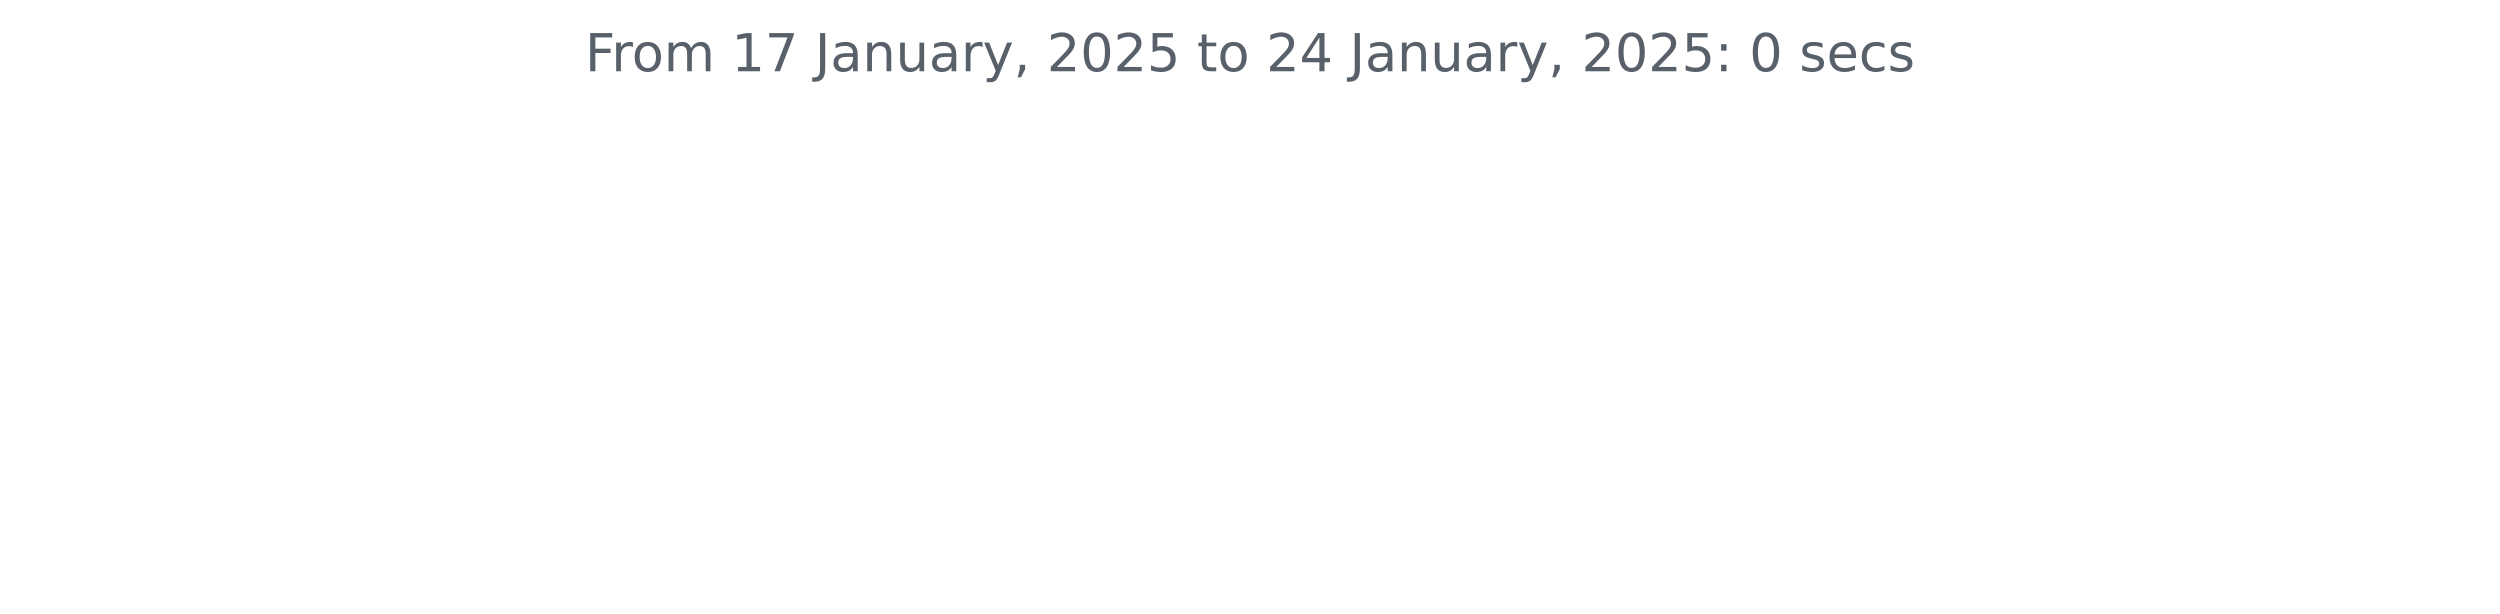
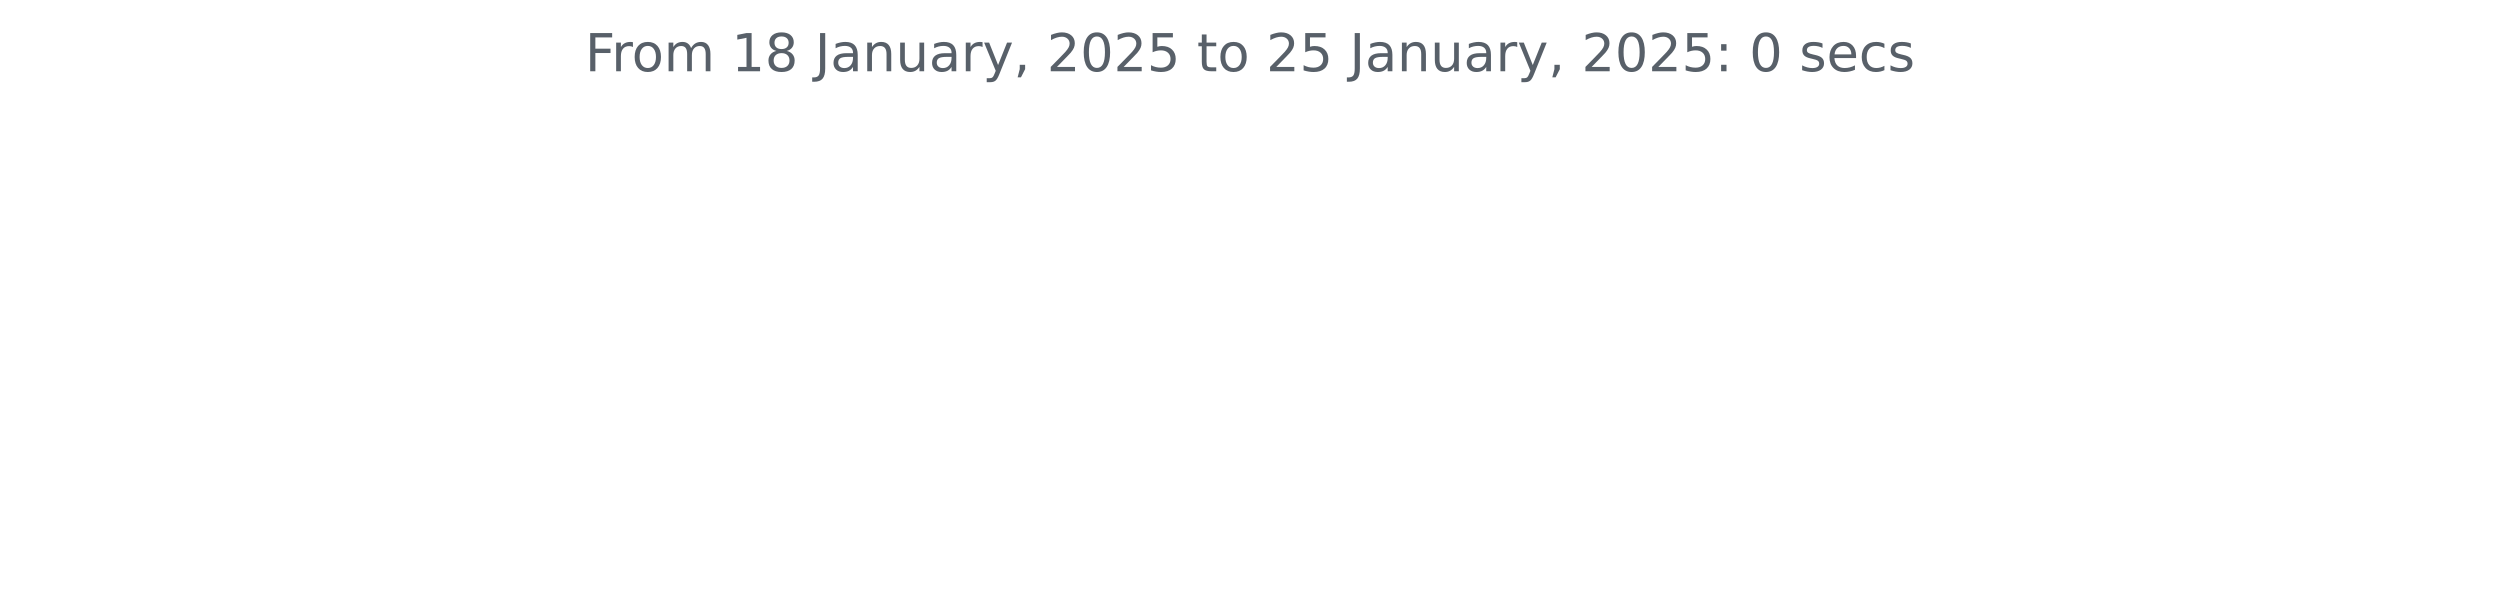
<svg xmlns="http://www.w3.org/2000/svg" xmlns:xlink="http://www.w3.org/1999/xlink" width="572.4pt" height="140.398pt" viewBox="0 0 572.4 140.398" version="1.1">
  <defs>
    <style type="text/css">*{stroke-linejoin: round; stroke-linecap: butt}</style>
  </defs>
  <g id="figure_1">
    <g id="patch_1">
      <path d="M 0 140.398  L 572.4 140.398  L 572.4 0  L 0 0  L 0 140.398  z " style="fill: none" />
    </g>
    <g id="axes_1">
      <g id="matplotlib.axis_1" />
      <g id="matplotlib.axis_2" />
      <g id="text_1">
        <g style="fill: #586069" transform="translate(133.9538 16.31812) scale(0.12 -0.12)">
          <defs>
            <path id="DejaVuSans-46" d="M 628 4666  L 3309 4666  L 3309 4134  L 1259 4134  L 1259 2759  L 3109 2759  L 3109 2228  L 1259 2228  L 1259 0  L 628 0  L 628 4666  z " transform="scale(0.015625)" />
            <path id="DejaVuSans-72" d="M 2631 2963  Q 2534 3019 2420 3045  Q 2306 3072 2169 3072  Q 1681 3072 1420 2755  Q 1159 2438 1159 1844  L 1159 0  L 581 0  L 581 3500  L 1159 3500  L 1159 2956  Q 1341 3275 1631 3429  Q 1922 3584 2338 3584  Q 2397 3584 2469 3576  Q 2541 3569 2628 3553  L 2631 2963  z " transform="scale(0.015625)" />
            <path id="DejaVuSans-6f" d="M 1959 3097  Q 1497 3097 1228 2736  Q 959 2375 959 1747  Q 959 1119 1226 758  Q 1494 397 1959 397  Q 2419 397 2687 759  Q 2956 1122 2956 1747  Q 2956 2369 2687 2733  Q 2419 3097 1959 3097  z M 1959 3584  Q 2709 3584 3137 3096  Q 3566 2609 3566 1747  Q 3566 888 3137 398  Q 2709 -91 1959 -91  Q 1206 -91 779 398  Q 353 888 353 1747  Q 353 2609 779 3096  Q 1206 3584 1959 3584  z " transform="scale(0.015625)" />
            <path id="DejaVuSans-6d" d="M 3328 2828  Q 3544 3216 3844 3400  Q 4144 3584 4550 3584  Q 5097 3584 5394 3201  Q 5691 2819 5691 2113  L 5691 0  L 5113 0  L 5113 2094  Q 5113 2597 4934 2840  Q 4756 3084 4391 3084  Q 3944 3084 3684 2787  Q 3425 2491 3425 1978  L 3425 0  L 2847 0  L 2847 2094  Q 2847 2600 2669 2842  Q 2491 3084 2119 3084  Q 1678 3084 1418 2786  Q 1159 2488 1159 1978  L 1159 0  L 581 0  L 581 3500  L 1159 3500  L 1159 2956  Q 1356 3278 1631 3431  Q 1906 3584 2284 3584  Q 2666 3584 2933 3390  Q 3200 3197 3328 2828  z " transform="scale(0.015625)" />
            <path id="DejaVuSans-20" transform="scale(0.015625)" />
            <path id="DejaVuSans-31" d="M 794 531  L 1825 531  L 1825 4091  L 703 3866  L 703 4441  L 1819 4666  L 2450 4666  L 2450 531  L 3481 531  L 3481 0  L 794 0  L 794 531  z " transform="scale(0.015625)" />
-             <path id="DejaVuSans-37" d="M 525 4666  L 3525 4666  L 3525 4397  L 1831 0  L 1172 0  L 2766 4134  L 525 4134  L 525 4666  z " transform="scale(0.015625)" />
+             <path id="DejaVuSans-38" d="M 2034 2216  Q 1584 2216 1326 1975  Q 1069 1734 1069 1313  Q 1069 891 1326 650  Q 1584 409 2034 409  Q 2484 409 2743 651  Q 3003 894 3003 1313  Q 3003 1734 2745 1975  Q 2488 2216 2034 2216  z M 1403 2484  Q 997 2584 770 2862  Q 544 3141 544 3541  Q 544 4100 942 4425  Q 1341 4750 2034 4750  Q 2731 4750 3128 4425  Q 3525 4100 3525 3541  Q 3525 3141 3298 2862  Q 3072 2584 2669 2484  Q 3125 2378 3379 2068  Q 3634 1759 3634 1313  Q 3634 634 3220 271  Q 2806 -91 2034 -91  Q 1263 -91 848 271  Q 434 634 434 1313  Q 434 1759 690 2068  Q 947 2378 1403 2484  z M 1172 3481  Q 1172 3119 1398 2916  Q 1625 2713 2034 2713  Q 2441 2713 2670 2916  Q 2900 3119 2900 3481  Q 2900 3844 2670 4047  Q 2441 4250 2034 4250  Q 1625 4250 1398 4047  Q 1172 3844 1172 3481  z " transform="scale(0.015625)" />
            <path id="DejaVuSans-4a" d="M 628 4666  L 1259 4666  L 1259 325  Q 1259 -519 939 -900  Q 619 -1281 -91 -1281  L -331 -1281  L -331 -750  L -134 -750  Q 284 -750 456 -515  Q 628 -281 628 325  L 628 4666  z " transform="scale(0.015625)" />
            <path id="DejaVuSans-61" d="M 2194 1759  Q 1497 1759 1228 1600  Q 959 1441 959 1056  Q 959 750 1161 570  Q 1363 391 1709 391  Q 2188 391 2477 730  Q 2766 1069 2766 1631  L 2766 1759  L 2194 1759  z M 3341 1997  L 3341 0  L 2766 0  L 2766 531  Q 2569 213 2275 61  Q 1981 -91 1556 -91  Q 1019 -91 701 211  Q 384 513 384 1019  Q 384 1609 779 1909  Q 1175 2209 1959 2209  L 2766 2209  L 2766 2266  Q 2766 2663 2505 2880  Q 2244 3097 1772 3097  Q 1472 3097 1187 3025  Q 903 2953 641 2809  L 641 3341  Q 956 3463 1253 3523  Q 1550 3584 1831 3584  Q 2591 3584 2966 3190  Q 3341 2797 3341 1997  z " transform="scale(0.015625)" />
            <path id="DejaVuSans-6e" d="M 3513 2113  L 3513 0  L 2938 0  L 2938 2094  Q 2938 2591 2744 2837  Q 2550 3084 2163 3084  Q 1697 3084 1428 2787  Q 1159 2491 1159 1978  L 1159 0  L 581 0  L 581 3500  L 1159 3500  L 1159 2956  Q 1366 3272 1645 3428  Q 1925 3584 2291 3584  Q 2894 3584 3203 3211  Q 3513 2838 3513 2113  z " transform="scale(0.015625)" />
            <path id="DejaVuSans-75" d="M 544 1381  L 544 3500  L 1119 3500  L 1119 1403  Q 1119 906 1312 657  Q 1506 409 1894 409  Q 2359 409 2629 706  Q 2900 1003 2900 1516  L 2900 3500  L 3475 3500  L 3475 0  L 2900 0  L 2900 538  Q 2691 219 2414 64  Q 2138 -91 1772 -91  Q 1169 -91 856 284  Q 544 659 544 1381  z M 1991 3584  L 1991 3584  z " transform="scale(0.015625)" />
            <path id="DejaVuSans-79" d="M 2059 -325  Q 1816 -950 1584 -1140  Q 1353 -1331 966 -1331  L 506 -1331  L 506 -850  L 844 -850  Q 1081 -850 1212 -737  Q 1344 -625 1503 -206  L 1606 56  L 191 3500  L 800 3500  L 1894 763  L 2988 3500  L 3597 3500  L 2059 -325  z " transform="scale(0.015625)" />
            <path id="DejaVuSans-2c" d="M 750 794  L 1409 794  L 1409 256  L 897 -744  L 494 -744  L 750 256  L 750 794  z " transform="scale(0.015625)" />
            <path id="DejaVuSans-32" d="M 1228 531  L 3431 531  L 3431 0  L 469 0  L 469 531  Q 828 903 1448 1529  Q 2069 2156 2228 2338  Q 2531 2678 2651 2914  Q 2772 3150 2772 3378  Q 2772 3750 2511 3984  Q 2250 4219 1831 4219  Q 1534 4219 1204 4116  Q 875 4013 500 3803  L 500 4441  Q 881 4594 1212 4672  Q 1544 4750 1819 4750  Q 2544 4750 2975 4387  Q 3406 4025 3406 3419  Q 3406 3131 3298 2873  Q 3191 2616 2906 2266  Q 2828 2175 2409 1742  Q 1991 1309 1228 531  z " transform="scale(0.015625)" />
            <path id="DejaVuSans-30" d="M 2034 4250  Q 1547 4250 1301 3770  Q 1056 3291 1056 2328  Q 1056 1369 1301 889  Q 1547 409 2034 409  Q 2525 409 2770 889  Q 3016 1369 3016 2328  Q 3016 3291 2770 3770  Q 2525 4250 2034 4250  z M 2034 4750  Q 2819 4750 3233 4129  Q 3647 3509 3647 2328  Q 3647 1150 3233 529  Q 2819 -91 2034 -91  Q 1250 -91 836 529  Q 422 1150 422 2328  Q 422 3509 836 4129  Q 1250 4750 2034 4750  z " transform="scale(0.015625)" />
            <path id="DejaVuSans-35" d="M 691 4666  L 3169 4666  L 3169 4134  L 1269 4134  L 1269 2991  Q 1406 3038 1543 3061  Q 1681 3084 1819 3084  Q 2600 3084 3056 2656  Q 3513 2228 3513 1497  Q 3513 744 3044 326  Q 2575 -91 1722 -91  Q 1428 -91 1123 -41  Q 819 9 494 109  L 494 744  Q 775 591 1075 516  Q 1375 441 1709 441  Q 2250 441 2565 725  Q 2881 1009 2881 1497  Q 2881 1984 2565 2268  Q 2250 2553 1709 2553  Q 1456 2553 1204 2497  Q 953 2441 691 2322  L 691 4666  z " transform="scale(0.015625)" />
            <path id="DejaVuSans-74" d="M 1172 4494  L 1172 3500  L 2356 3500  L 2356 3053  L 1172 3053  L 1172 1153  Q 1172 725 1289 603  Q 1406 481 1766 481  L 2356 481  L 2356 0  L 1766 0  Q 1100 0 847 248  Q 594 497 594 1153  L 594 3053  L 172 3053  L 172 3500  L 594 3500  L 594 4494  L 1172 4494  z " transform="scale(0.015625)" />
-             <path id="DejaVuSans-34" d="M 2419 4116  L 825 1625  L 2419 1625  L 2419 4116  z M 2253 4666  L 3047 4666  L 3047 1625  L 3713 1625  L 3713 1100  L 3047 1100  L 3047 0  L 2419 0  L 2419 1100  L 313 1100  L 313 1709  L 2253 4666  z " transform="scale(0.015625)" />
            <path id="DejaVuSans-3a" d="M 750 794  L 1409 794  L 1409 0  L 750 0  L 750 794  z M 750 3309  L 1409 3309  L 1409 2516  L 750 2516  L 750 3309  z " transform="scale(0.015625)" />
            <path id="DejaVuSans-73" d="M 2834 3397  L 2834 2853  Q 2591 2978 2328 3040  Q 2066 3103 1784 3103  Q 1356 3103 1142 2972  Q 928 2841 928 2578  Q 928 2378 1081 2264  Q 1234 2150 1697 2047  L 1894 2003  Q 2506 1872 2764 1633  Q 3022 1394 3022 966  Q 3022 478 2636 193  Q 2250 -91 1575 -91  Q 1294 -91 989 -36  Q 684 19 347 128  L 347 722  Q 666 556 975 473  Q 1284 391 1588 391  Q 1994 391 2212 530  Q 2431 669 2431 922  Q 2431 1156 2273 1281  Q 2116 1406 1581 1522  L 1381 1569  Q 847 1681 609 1914  Q 372 2147 372 2553  Q 372 3047 722 3315  Q 1072 3584 1716 3584  Q 2034 3584 2315 3537  Q 2597 3491 2834 3397  z " transform="scale(0.015625)" />
            <path id="DejaVuSans-65" d="M 3597 1894  L 3597 1613  L 953 1613  Q 991 1019 1311 708  Q 1631 397 2203 397  Q 2534 397 2845 478  Q 3156 559 3463 722  L 3463 178  Q 3153 47 2828 -22  Q 2503 -91 2169 -91  Q 1331 -91 842 396  Q 353 884 353 1716  Q 353 2575 817 3079  Q 1281 3584 2069 3584  Q 2775 3584 3186 3129  Q 3597 2675 3597 1894  z M 3022 2063  Q 3016 2534 2758 2815  Q 2500 3097 2075 3097  Q 1594 3097 1305 2825  Q 1016 2553 972 2059  L 3022 2063  z " transform="scale(0.015625)" />
            <path id="DejaVuSans-63" d="M 3122 3366  L 3122 2828  Q 2878 2963 2633 3030  Q 2388 3097 2138 3097  Q 1578 3097 1268 2742  Q 959 2388 959 1747  Q 959 1106 1268 751  Q 1578 397 2138 397  Q 2388 397 2633 464  Q 2878 531 3122 666  L 3122 134  Q 2881 22 2623 -34  Q 2366 -91 2075 -91  Q 1284 -91 818 406  Q 353 903 353 1747  Q 353 2603 823 3093  Q 1294 3584 2113 3584  Q 2378 3584 2631 3529  Q 2884 3475 3122 3366  z " transform="scale(0.015625)" />
          </defs>
          <use xlink:href="#DejaVuSans-46" />
          <use xlink:href="#DejaVuSans-72" x="50.27" />
          <use xlink:href="#DejaVuSans-6f" x="89.133" />
          <use xlink:href="#DejaVuSans-6d" x="150.314" />
          <use xlink:href="#DejaVuSans-20" x="247.727" />
          <use xlink:href="#DejaVuSans-31" x="279.514" />
-           <use xlink:href="#DejaVuSans-37" x="343.137" />
+           <use xlink:href="#DejaVuSans-38" x="343.137" />
          <use xlink:href="#DejaVuSans-20" x="406.76" />
          <use xlink:href="#DejaVuSans-4a" x="438.547" />
          <use xlink:href="#DejaVuSans-61" x="468.039" />
          <use xlink:href="#DejaVuSans-6e" x="529.318" />
          <use xlink:href="#DejaVuSans-75" x="592.697" />
          <use xlink:href="#DejaVuSans-61" x="656.076" />
          <use xlink:href="#DejaVuSans-72" x="717.355" />
          <use xlink:href="#DejaVuSans-79" x="758.469" />
          <use xlink:href="#DejaVuSans-2c" x="817.648" />
          <use xlink:href="#DejaVuSans-20" x="849.436" />
          <use xlink:href="#DejaVuSans-32" x="881.223" />
          <use xlink:href="#DejaVuSans-30" x="944.846" />
          <use xlink:href="#DejaVuSans-32" x="1008.469" />
          <use xlink:href="#DejaVuSans-35" x="1072.092" />
          <use xlink:href="#DejaVuSans-20" x="1135.715" />
          <use xlink:href="#DejaVuSans-74" x="1167.502" />
          <use xlink:href="#DejaVuSans-6f" x="1206.711" />
          <use xlink:href="#DejaVuSans-20" x="1267.893" />
          <use xlink:href="#DejaVuSans-32" x="1299.68" />
-           <use xlink:href="#DejaVuSans-34" x="1363.303" />
+           <use xlink:href="#DejaVuSans-35" x="1363.303" />
          <use xlink:href="#DejaVuSans-20" x="1426.926" />
          <use xlink:href="#DejaVuSans-4a" x="1458.713" />
          <use xlink:href="#DejaVuSans-61" x="1488.205" />
          <use xlink:href="#DejaVuSans-6e" x="1549.484" />
          <use xlink:href="#DejaVuSans-75" x="1612.863" />
          <use xlink:href="#DejaVuSans-61" x="1676.242" />
          <use xlink:href="#DejaVuSans-72" x="1737.521" />
          <use xlink:href="#DejaVuSans-79" x="1778.635" />
          <use xlink:href="#DejaVuSans-2c" x="1837.814" />
          <use xlink:href="#DejaVuSans-20" x="1869.602" />
          <use xlink:href="#DejaVuSans-32" x="1901.389" />
          <use xlink:href="#DejaVuSans-30" x="1965.012" />
          <use xlink:href="#DejaVuSans-32" x="2028.635" />
          <use xlink:href="#DejaVuSans-35" x="2092.258" />
          <use xlink:href="#DejaVuSans-3a" x="2155.881" />
          <use xlink:href="#DejaVuSans-20" x="2189.572" />
          <use xlink:href="#DejaVuSans-30" x="2221.359" />
          <use xlink:href="#DejaVuSans-20" x="2284.982" />
          <use xlink:href="#DejaVuSans-73" x="2316.77" />
          <use xlink:href="#DejaVuSans-65" x="2368.869" />
          <use xlink:href="#DejaVuSans-63" x="2430.393" />
          <use xlink:href="#DejaVuSans-73" x="2485.373" />
        </g>
      </g>
    </g>
  </g>
</svg>
